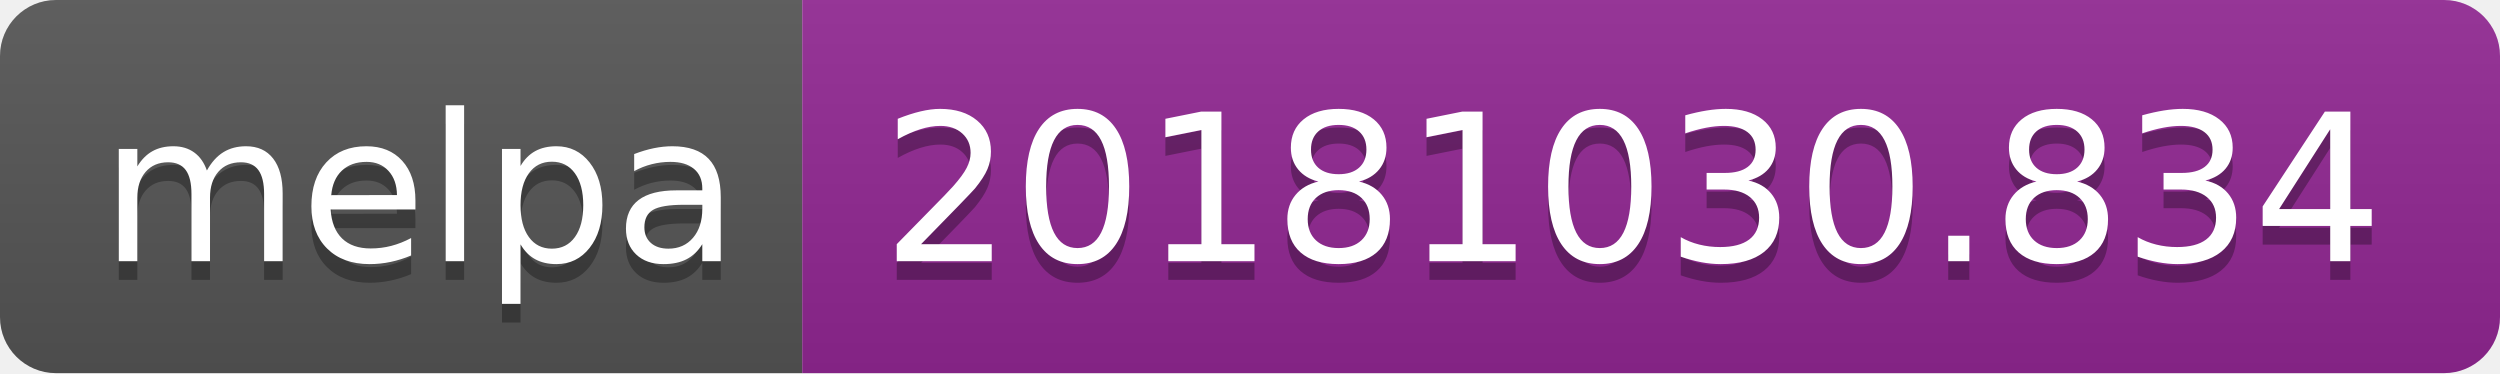
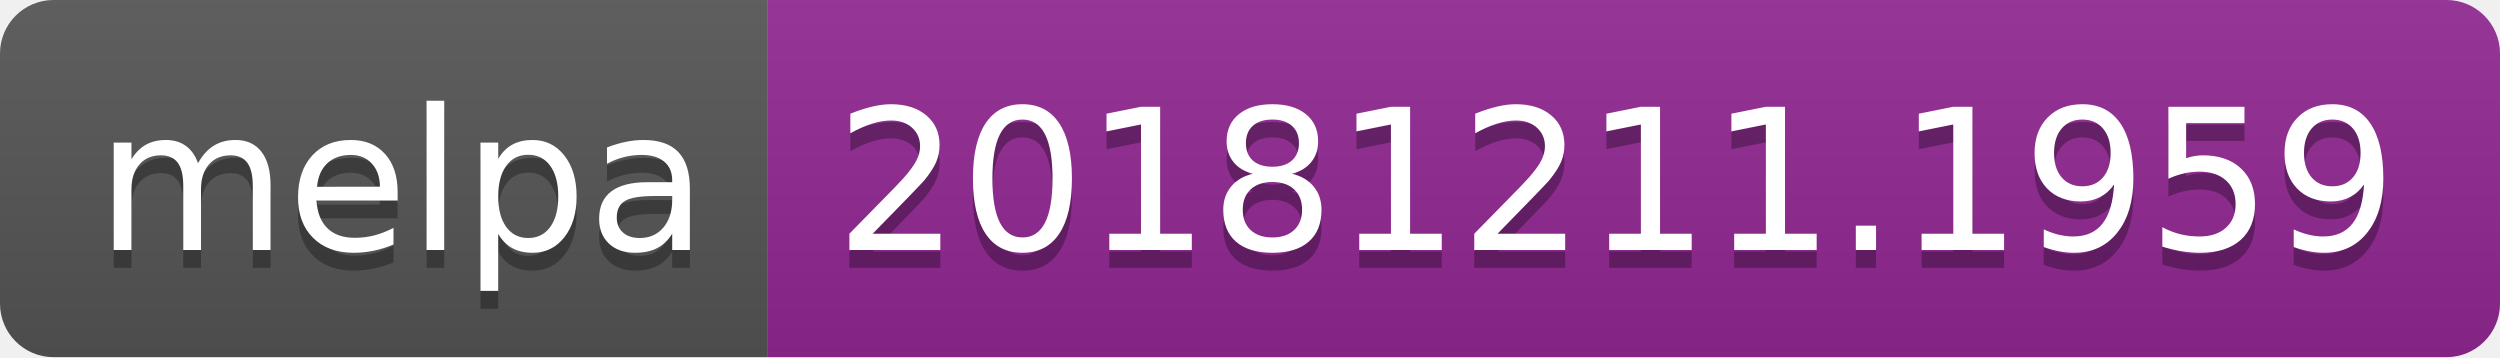
- <svg xmlns="http://www.w3.org/2000/svg" width="134" height="20">
+ <svg xmlns="http://www.w3.org/2000/svg" width="140" height="20">
  <linearGradient id="b" x2="0" y2="100%">
    <stop offset="0" stop-color="#bbb" stop-opacity=".1" />
    <stop offset="1" stop-opacity=".1" />
  </linearGradient>
  <clipPath id="a">
-     <rect width="134" height="20" rx="3" fill="#fff" />
+     <rect width="140" height="20" rx="3" fill="#fff" />
  </clipPath>
  <g clip-path="url(#a)">
    <path fill="#555" d="M0 0h43v20H0z" />
-     <path fill="#922793" d="M43 0h91v20H43z" />
-     <path fill="url(#b)" d="M0 0h134v20H0z" />
+     <path fill="#922793" d="M43 0h97v20H43z" />
+     <path fill="url(#b)" d="M0 0h140v20H0z" />
  </g>
  <g fill="#fff" text-anchor="middle" font-family="DejaVu Sans,Verdana,Geneva,sans-serif" font-size="110">
    <text x="225" y="150" fill="#010101" fill-opacity=".3" transform="scale(.1)" textLength="330">melpa</text>
    <text x="225" y="140" transform="scale(.1)" textLength="330">melpa</text>
-     <text x="875" y="150" fill="#010101" fill-opacity=".3" transform="scale(.1)" textLength="810">20181030.834</text>
-     <text x="875" y="140" transform="scale(.1)" textLength="810">20181030.834</text>
+     <text x="905" y="150" fill="#010101" fill-opacity=".3" transform="scale(.1)" textLength="870">20181211.1959</text>
+     <text x="905" y="140" transform="scale(.1)" textLength="870">20181211.1959</text>
  </g>
</svg>
